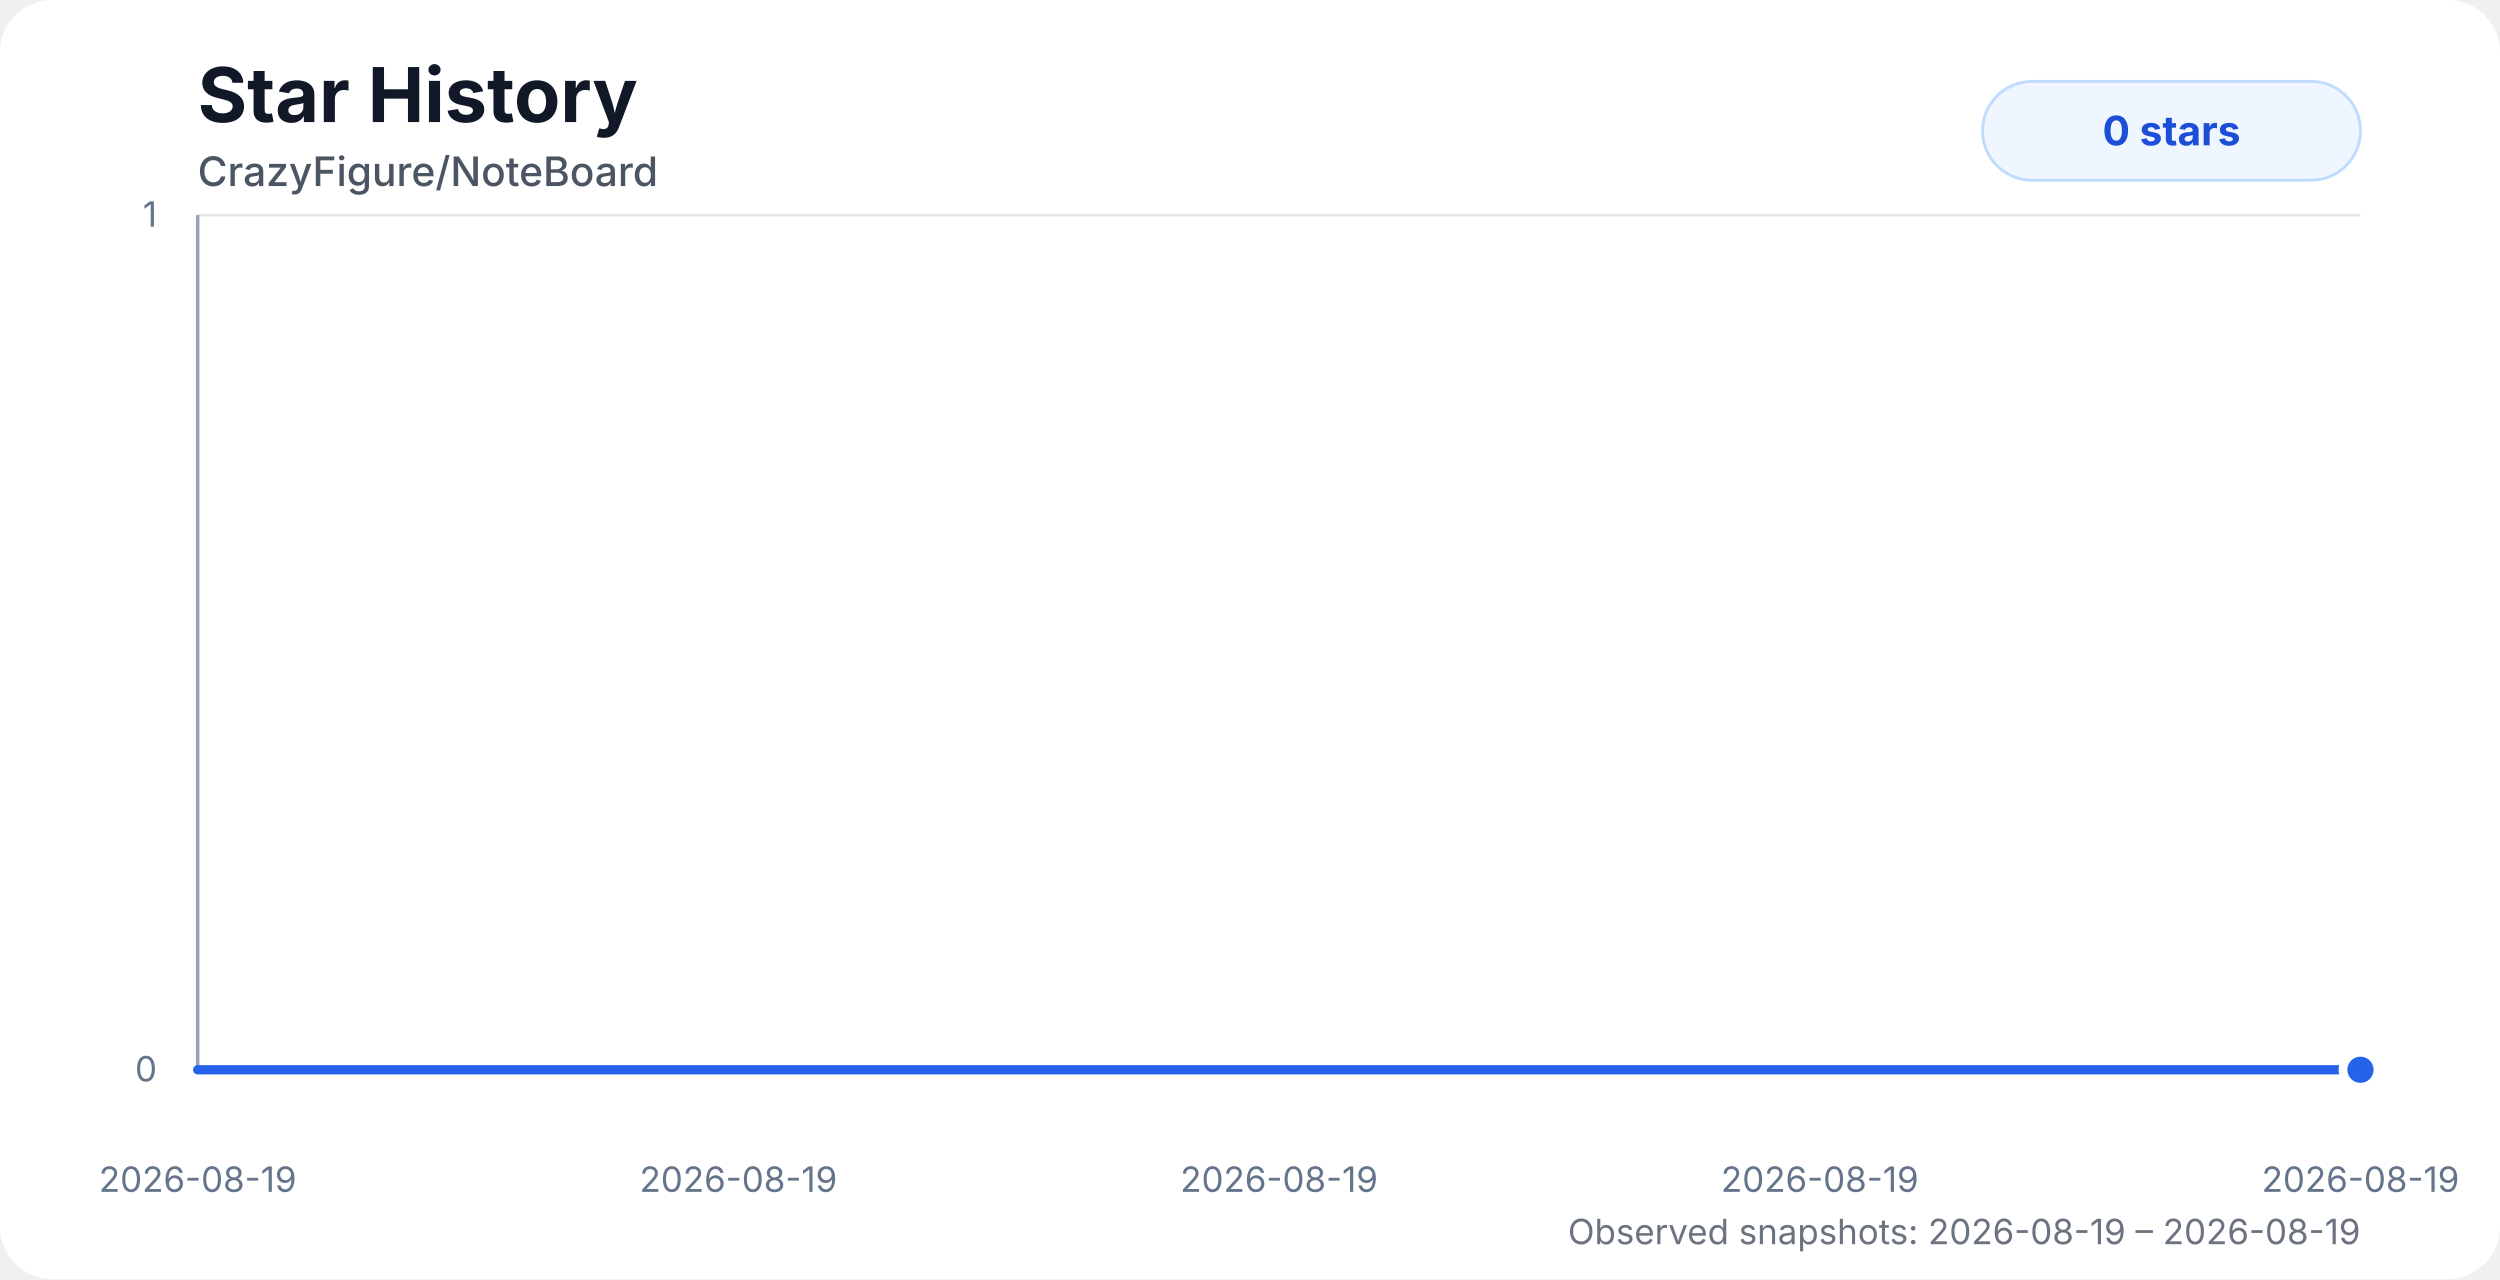
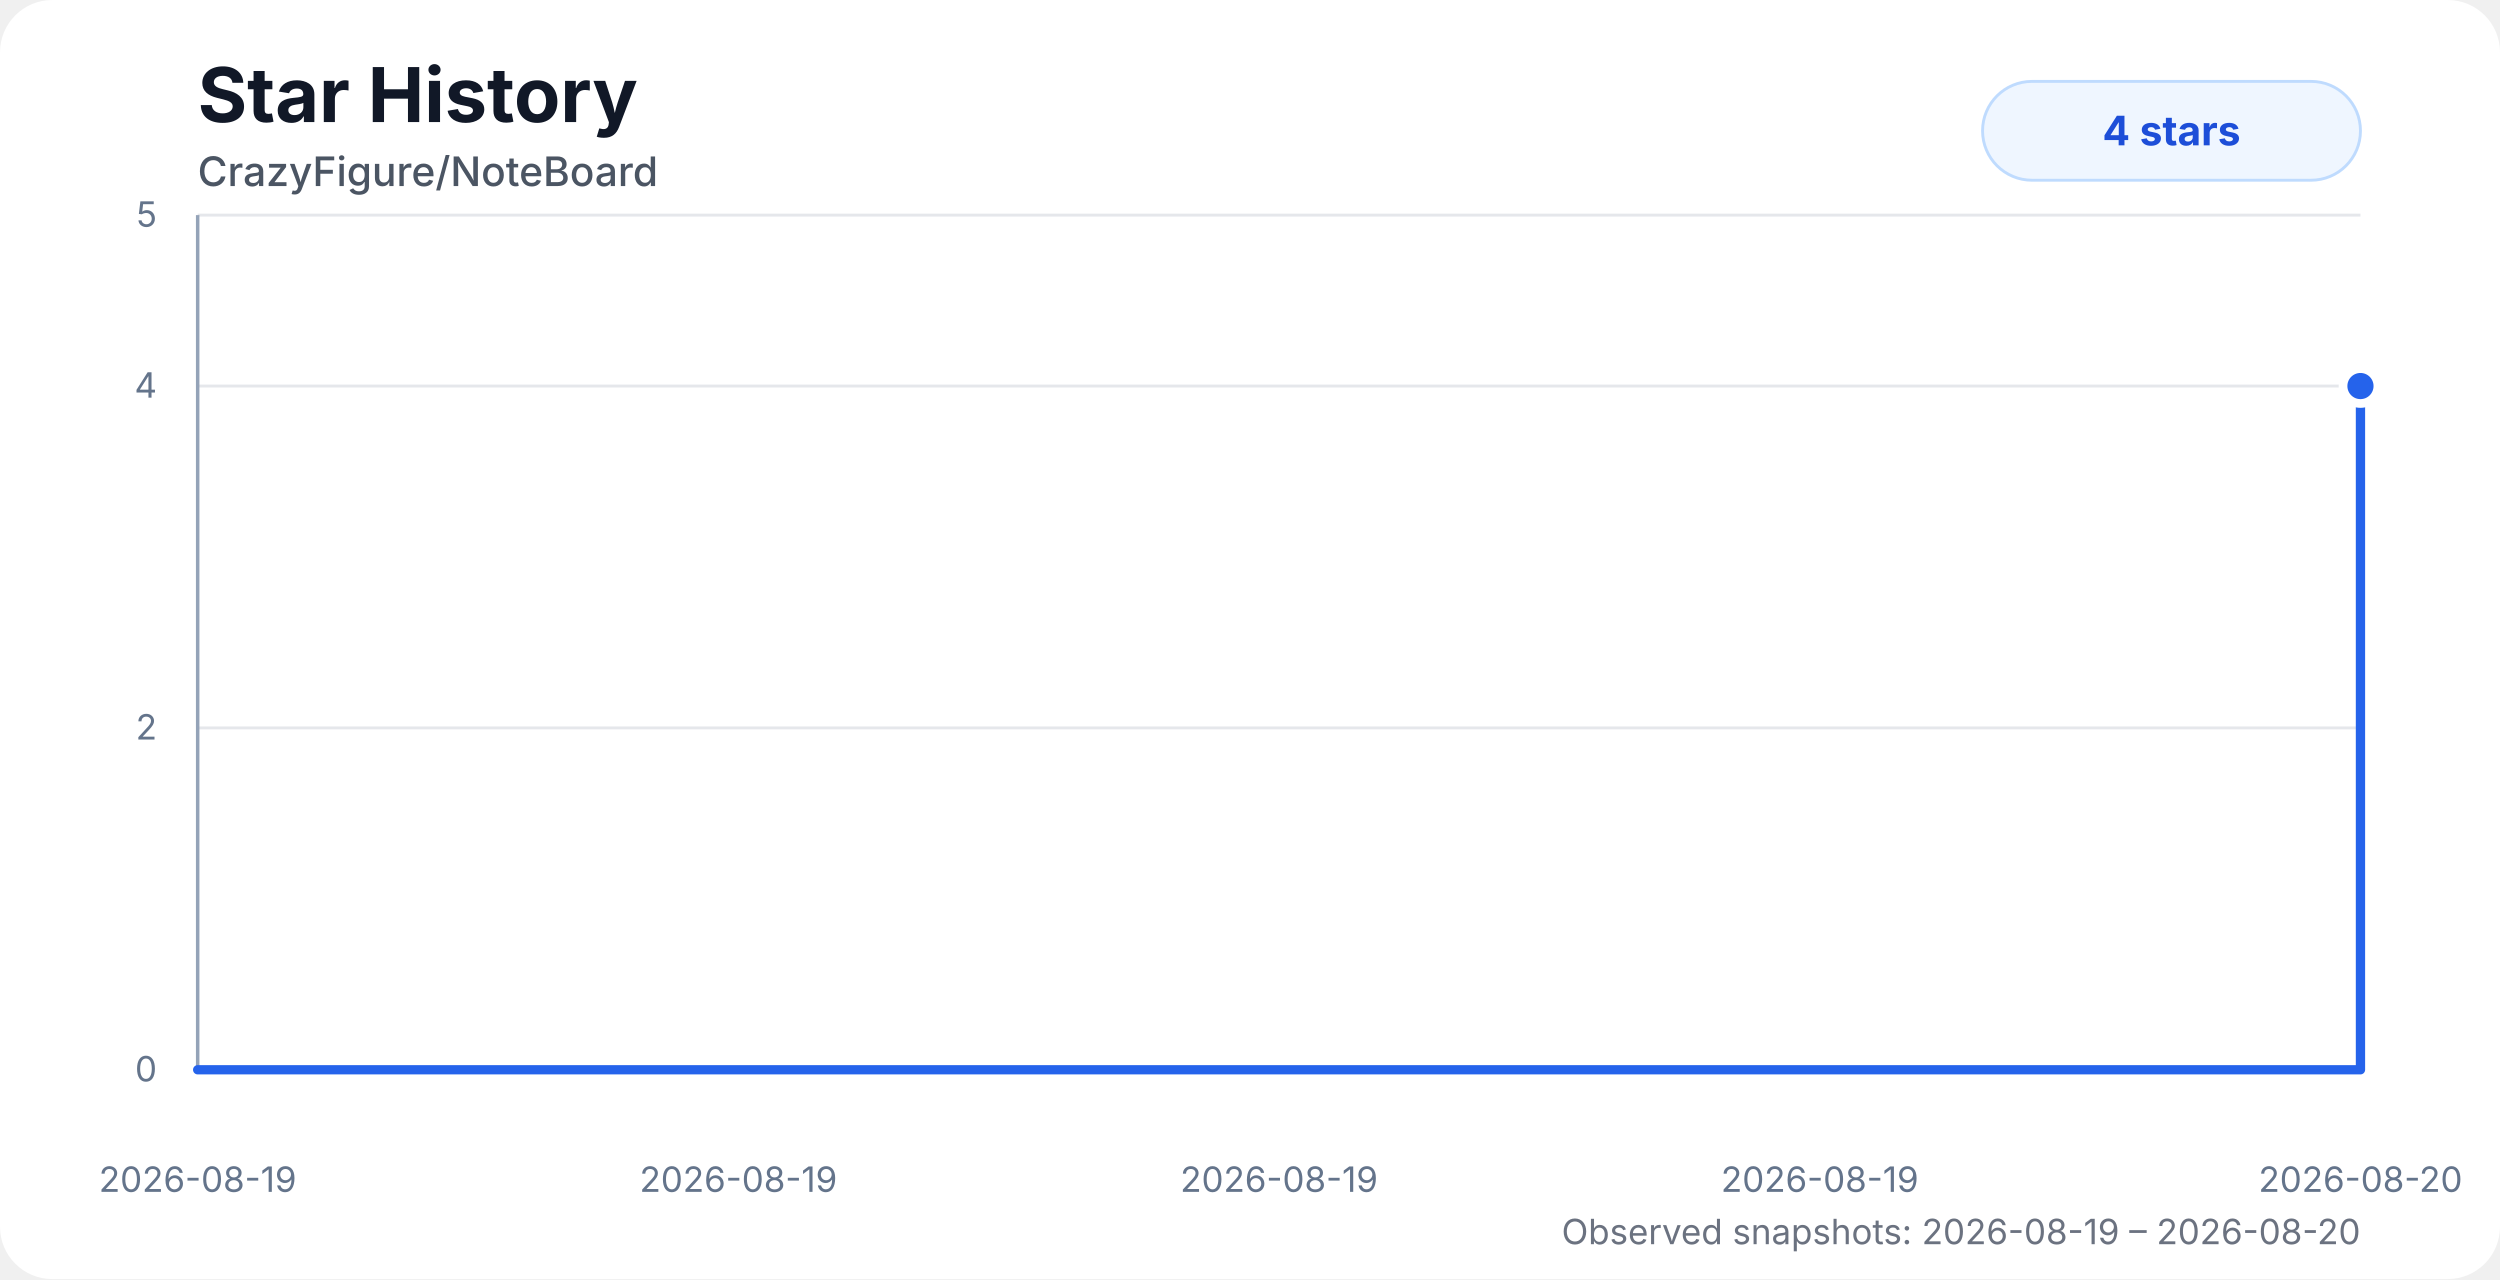
<svg xmlns="http://www.w3.org/2000/svg" width="860" height="440" viewBox="0 0 860 440" role="img" aria-labelledby="title desc">
  <style>
    .chart-bg { fill: #ffffff; }
    .title { fill: #111827; font: 700 26px system-ui, -apple-system, BlinkMacSystemFont, "Segoe UI", sans-serif; }
    .subtitle { fill: #4b5563; font: 500 14px system-ui, -apple-system, BlinkMacSystemFont, "Segoe UI", sans-serif; }
    .axis-label { fill: #64748b; font: 12px system-ui, -apple-system, BlinkMacSystemFont, "Segoe UI", sans-serif; }
    .grid { stroke: #e5e7eb; stroke-width: 1; }
    .axis { stroke: #94a3b8; stroke-width: 1.2; }
    .area { fill: url(#starGradient); opacity: 0.28; }
    .line { fill: none; stroke: #2563eb; stroke-width: 3.2; stroke-linecap: round; stroke-linejoin: round; }
    .dot { fill: #2563eb; stroke: #ffffff; stroke-width: 3; }
    .badge { fill: #eff6ff; stroke: #bfdbfe; }
    .badge-text { fill: #1d4ed8; font: 700 14px system-ui, -apple-system, BlinkMacSystemFont, "Segoe UI", sans-serif; }
    .status { fill: #6b7280; font: 12px system-ui, -apple-system, BlinkMacSystemFont, "Segoe UI", sans-serif; }
    @media (prefers-color-scheme: dark) {
      .chart-bg { fill: #0d1117; }
      .title { fill: #f8fafc; }
      .subtitle { fill: #cbd5e1; }
      .axis-label { fill: #94a3b8; }
      .grid { stroke: #1f2937; }
      .axis { stroke: #475569; }
      .dot { stroke: #0d1117; }
      .badge { fill: #172554; stroke: #1d4ed8; }
      .badge-text { fill: #bfdbfe; }
      .status { fill: #94a3b8; }
    }
  </style>
  <defs>
    <linearGradient id="starGradient" x1="0" x2="0" y1="0" y2="1">
      <stop offset="0%" stop-color="#2563eb" stop-opacity="0.72" />
      <stop offset="100%" stop-color="#2563eb" stop-opacity="0" />
    </linearGradient>
  </defs>
  <rect class="chart-bg" width="860" height="440" rx="18" />
  <text class="title" x="68" y="42">Star History</text>
  <text class="subtitle" x="68" y="64">CrazyFigure/NoteBoard</text>
  <g>
    <line class="grid" x1="68" y1="368" x2="812" y2="368" />
+     <line class="grid" x1="68" y1="250.4" x2="812" y2="250.4" />
+     <line class="grid" x1="68" y1="132.8" x2="812" y2="132.8" />
    <line class="grid" x1="68" y1="74" x2="812" y2="74" />
    <line class="axis" x1="68" y1="74" x2="68" y2="368" />
    <line class="axis" x1="68" y1="368" x2="812" y2="368" />
    <text class="axis-label" x="54" y="372" text-anchor="end">0</text>
-     <text class="axis-label" x="54" y="78" text-anchor="end">1</text>
+     <text class="axis-label" x="54" y="254.4" text-anchor="end">2</text>
+     <text class="axis-label" x="54" y="136.8" text-anchor="end">4</text>
+     <text class="axis-label" x="54" y="78" text-anchor="end">5</text>
    <text class="axis-label" x="68" y="410" text-anchor="middle">2026-08-19</text>
    <text class="axis-label" x="254" y="410" text-anchor="middle">2026-08-19</text>
    <text class="axis-label" x="440" y="410" text-anchor="middle">2026-08-19</text>
    <text class="axis-label" x="626" y="410" text-anchor="middle">2026-08-19</text>
-     <text class="axis-label" x="812" y="410" text-anchor="middle">2026-08-19</text>
+     <text class="axis-label" x="812" y="410" text-anchor="middle">2026-08-20</text>
  </g>
-   <path class="area" d="M 68 368 H 812 V 368 L 812 368 L 68 368 Z" />
-   <path class="line" d="M 68 368 H 812 V 368" />
-   <circle class="dot" cx="812" cy="368" r="6" />
+   <path class="area" d="M 68 368 H 68.19 V 368 H 812 V 132.8 L 812 368 L 68 368 Z" />
+   <path class="line" d="M 68 368 H 68.19 V 368 H 812 V 132.8" />
+   <circle class="dot" cx="812" cy="132.8" r="6" />
  <rect class="badge" x="682" y="28" width="130" height="34" rx="17" />
-   <text class="badge-text" x="747" y="50" text-anchor="middle">0 stars</text>
-   <text class="status" x="812" y="428" text-anchor="end">Observed snapshots: 2026-08-19 – 2026-08-19</text>
+   <text class="badge-text" x="747" y="50" text-anchor="middle">4 stars</text>
+   <text class="status" x="812" y="428" text-anchor="end">Observed snapshots: 2026-08-19 – 2026-08-20</text>
</svg>
